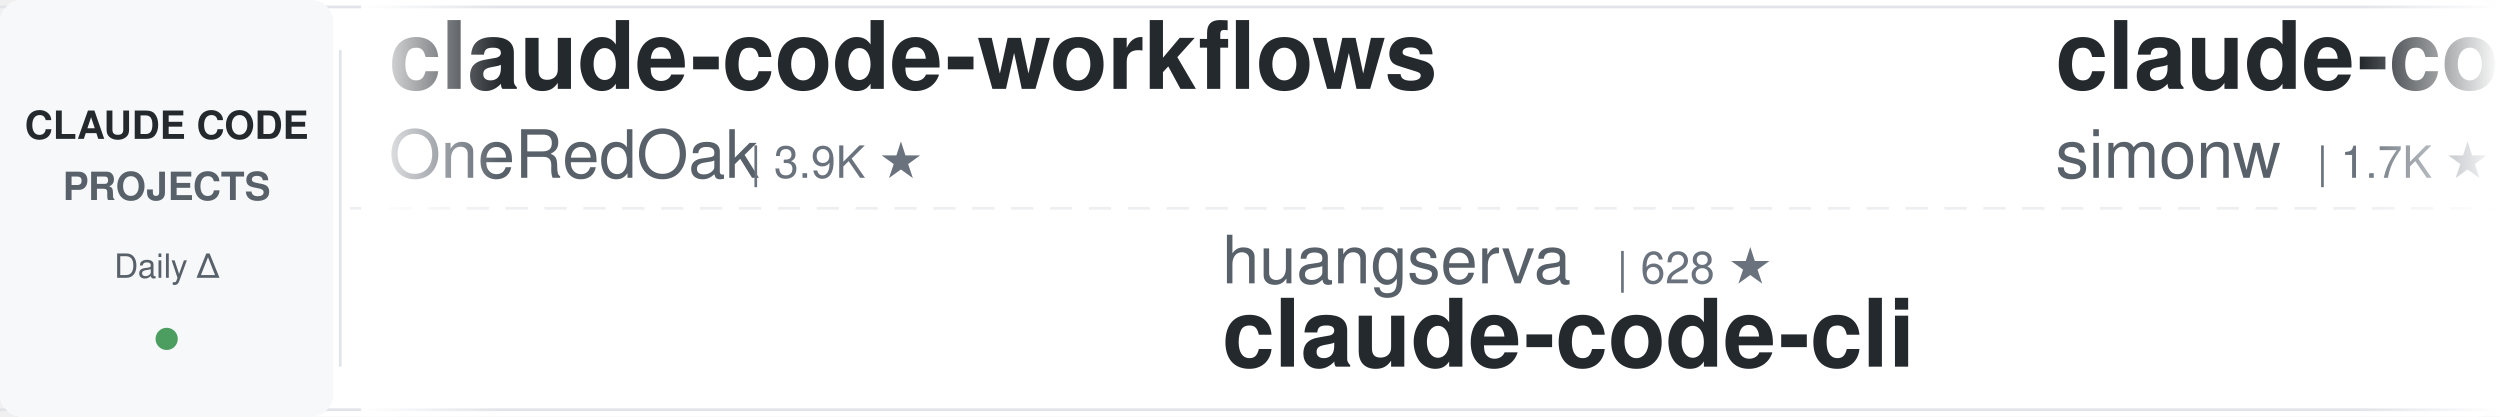
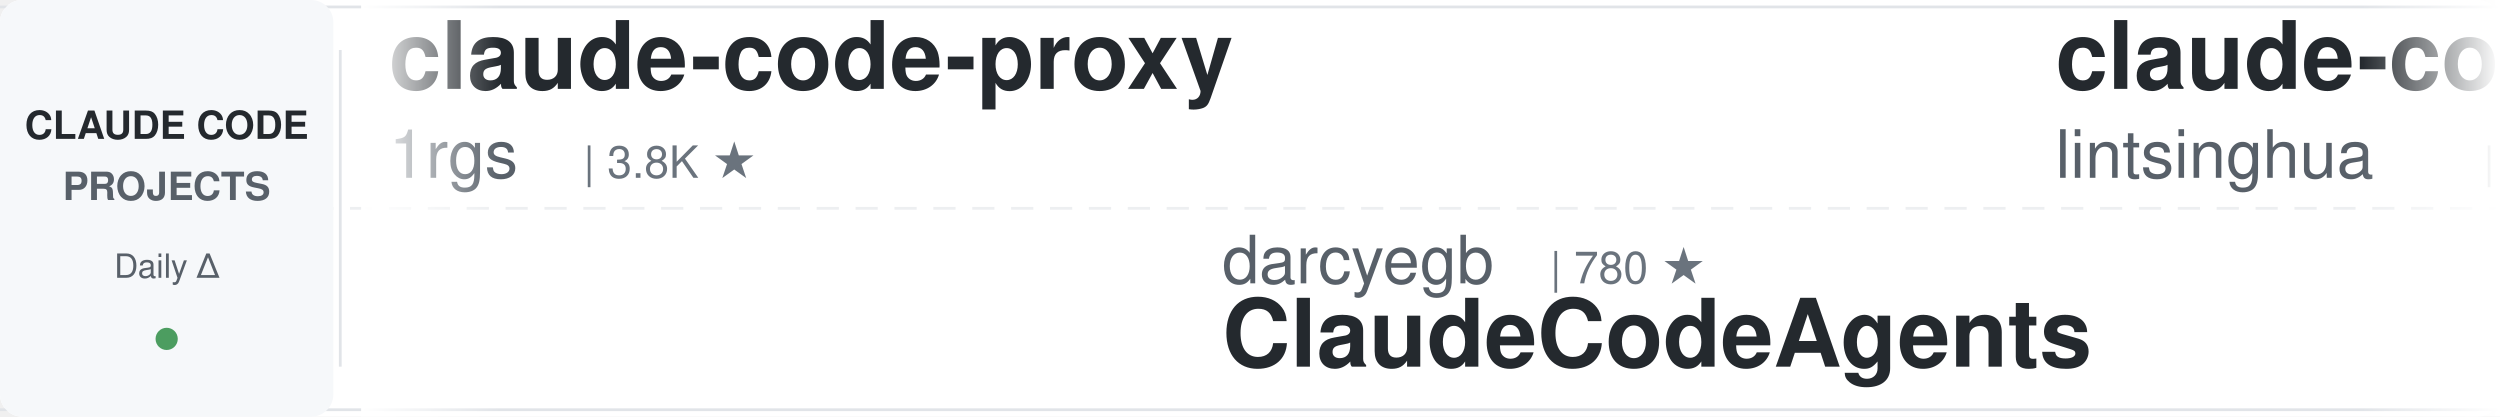
<svg xmlns="http://www.w3.org/2000/svg" width="900" height="150">
  <defs>
    <linearGradient id="leftFade" x1="0%" y1="0%" x2="100%" y2="0%">
      <stop offset="0%" style="stop-color:#ffffff;stop-opacity:1" />
      <stop offset="100%" style="stop-color:#ffffff;stop-opacity:0" />
    </linearGradient>
    <linearGradient id="rightFade" x1="0%" y1="0%" x2="100%" y2="0%">
      <stop offset="0%" style="stop-color:#ffffff;stop-opacity:0" />
      <stop offset="100%" style="stop-color:#ffffff;stop-opacity:1" />
    </linearGradient>
  </defs>
  <rect width="900" height="150" fill="#ffffff" rx="8" />
  <rect x="0" y="2" width="900" height="1" fill="#e1e4e8" />
  <rect x="0" y="147" width="900" height="1" fill="#e1e4e8" />
  <line x1="0" y1="75" x2="900" y2="75" stroke="#e1e4e8" stroke-width="1" stroke-dasharray="8 6" opacity="0.6" />
  <rect x="0" y="0" width="120" height="150" fill="#f6f8fa" rx="8" />
  <text x="60" y="50" font-family="-apple-system, BlinkMacSystemFont, 'Segoe UI', Helvetica, Arial, sans-serif" font-size="14" font-weight="600" fill="#24292e" text-anchor="middle">CLAUDE CODE</text>
  <text x="60" y="72" font-family="-apple-system, BlinkMacSystemFont, 'Segoe UI', Helvetica, Arial, sans-serif" font-size="14" font-weight="600" fill="#586069" text-anchor="middle">PROJECTS</text>
  <text x="60" y="100" font-family="-apple-system, BlinkMacSystemFont, 'Segoe UI', Helvetica, Arial, sans-serif" font-size="12" font-weight="500" fill="#586069" text-anchor="middle">Daily Δ</text>
  <circle cx="60" cy="122" r="4" fill="#22863a" opacity="0.8" />
  <rect x="122" y="18" width="1" height="114" fill="#e1e4e8" />
  <clipPath id="tickerClip">
    <rect x="130" y="0" width="770" height="150" />
  </clipPath>
  <g clip-path="url(#tickerClip)">
    <g id="tickerItems">
      <animateTransform attributeName="transform" attributeType="XML" type="translate" from="0 0" to="-3000 0" dur="54s" repeatCount="indefinite" />
      <g transform="translate(0, 0)">
-         <text x="140" y="32" font-family="-apple-system, BlinkMacSystemFont, 'Segoe UI', Helvetica, Arial, sans-serif" font-size="34" font-weight="600" fill="#24292e">claude-code-workflows</text>
-         <text x="140" y="64" font-family="-apple-system, BlinkMacSystemFont, 'Segoe UI', Helvetica, Arial, sans-serif" font-size="24" font-weight="400" fill="#586069">OneRedOak</text>
-         <text x="270" y="64" font-family="-apple-system, BlinkMacSystemFont, 'Segoe UI', Helvetica, Arial, sans-serif" font-size="16" font-weight="500" fill="#6a737d">| 3.9K ★</text>
+         <text x="140" y="32" font-family="-apple-system, BlinkMacSystemFont, 'Segoe UI', Helvetica, Arial, sans-serif" font-size="34" font-weight="600" fill="#24292e">claude-code-proxy</text>
+         <text x="140" y="64" font-family="-apple-system, BlinkMacSystemFont, 'Segoe UI', Helvetica, Arial, sans-serif" font-size="24" font-weight="400" fill="#586069">1rgs</text>
+         <text x="210" y="64" font-family="-apple-system, BlinkMacSystemFont, 'Segoe UI', Helvetica, Arial, sans-serif" font-size="16" font-weight="500" fill="#6a737d">| 3.8K ★</text>
      </g>
      <g transform="translate(300, 0)">
-         <text x="140" y="102" font-family="-apple-system, BlinkMacSystemFont, 'Segoe UI', Helvetica, Arial, sans-serif" font-size="24" font-weight="400" fill="#586069">huangserva</text>
-         <text x="282" y="102" font-family="-apple-system, BlinkMacSystemFont, 'Segoe UI', Helvetica, Arial, sans-serif" font-size="16" font-weight="500" fill="#6a737d">| 628 ★</text>
-         <text x="140" y="132" font-family="-apple-system, BlinkMacSystemFont, 'Segoe UI', Helvetica, Arial, sans-serif" font-size="34" font-weight="600" fill="#24292e">claude-code-cli</text>
+         <text x="140" y="102" font-family="-apple-system, BlinkMacSystemFont, 'Segoe UI', Helvetica, Arial, sans-serif" font-size="24" font-weight="400" fill="#586069">darcyegb</text>
+         <text x="258" y="102" font-family="-apple-system, BlinkMacSystemFont, 'Segoe UI', Helvetica, Arial, sans-serif" font-size="16" font-weight="500" fill="#6a737d">| 780 ★</text>
+         <text x="140" y="132" font-family="-apple-system, BlinkMacSystemFont, 'Segoe UI', Helvetica, Arial, sans-serif" font-size="34" font-weight="600" fill="#24292e">ClaudeCodeAgents</text>
      </g>
      <g transform="translate(600, 0)">
-         <text x="140" y="32" font-family="-apple-system, BlinkMacSystemFont, 'Segoe UI', Helvetica, Arial, sans-serif" font-size="34" font-weight="600" fill="#24292e">claude-code-transcripts</text>
-         <text x="140" y="64" font-family="-apple-system, BlinkMacSystemFont, 'Segoe UI', Helvetica, Arial, sans-serif" font-size="24" font-weight="400" fill="#586069">simonw</text>
-         <text x="234" y="64" font-family="-apple-system, BlinkMacSystemFont, 'Segoe UI', Helvetica, Arial, sans-serif" font-size="16" font-weight="500" fill="#6a737d">| 1.7K ★</text>
+         <text x="140" y="32" font-family="-apple-system, BlinkMacSystemFont, 'Segoe UI', Helvetica, Arial, sans-serif" font-size="34" font-weight="600" fill="#24292e">claude-code-book</text>
+         <text x="140" y="64" font-family="-apple-system, BlinkMacSystemFont, 'Segoe UI', Helvetica, Arial, sans-serif" font-size="24" font-weight="400" fill="#586069">lintsinghua</text>
+         <text x="294" y="64" font-family="-apple-system, BlinkMacSystemFont, 'Segoe UI', Helvetica, Arial, sans-serif" font-size="16" font-weight="500" fill="#6a737d">| 4.3K ★</text>
      </g>
      <g transform="translate(900, 0)">
-         <text x="140" y="102" font-family="-apple-system, BlinkMacSystemFont, 'Segoe UI', Helvetica, Arial, sans-serif" font-size="24" font-weight="400" fill="#586069">SeemSeam</text>
-         <text x="258" y="102" font-family="-apple-system, BlinkMacSystemFont, 'Segoe UI', Helvetica, Arial, sans-serif" font-size="16" font-weight="500" fill="#6a737d">| 3.6K ★</text>
-         <text x="140" y="132" font-family="-apple-system, BlinkMacSystemFont, 'Segoe UI', Helvetica, Arial, sans-serif" font-size="34" font-weight="600" fill="#24292e">claude_codex_bridge</text>
+         <text x="140" y="102" font-family="-apple-system, BlinkMacSystemFont, 'Segoe UI', Helvetica, Arial, sans-serif" font-size="24" font-weight="400" fill="#586069">disler</text>
+         <text x="234" y="102" font-family="-apple-system, BlinkMacSystemFont, 'Segoe UI', Helvetica, Arial, sans-serif" font-size="16" font-weight="500" fill="#6a737d">| 1.7K ★</text>
+         <text x="140" y="132" font-family="-apple-system, BlinkMacSystemFont, 'Segoe UI', Helvetica, Arial, sans-serif" font-size="34" font-weight="600" fill="#24292e">pi-vs-claude-code</text>
      </g>
      <g transform="translate(1200, 0)">
-         <text x="140" y="32" font-family="-apple-system, BlinkMacSystemFont, 'Segoe UI', Helvetica, Arial, sans-serif" font-size="34" font-weight="600" fill="#24292e">pi-vs-claude-code</text>
-         <text x="140" y="64" font-family="-apple-system, BlinkMacSystemFont, 'Segoe UI', Helvetica, Arial, sans-serif" font-size="24" font-weight="400" fill="#586069">disler</text>
-         <text x="234" y="64" font-family="-apple-system, BlinkMacSystemFont, 'Segoe UI', Helvetica, Arial, sans-serif" font-size="16" font-weight="500" fill="#6a737d">| 1.7K ★</text>
+         <text x="140" y="32" font-family="-apple-system, BlinkMacSystemFont, 'Segoe UI', Helvetica, Arial, sans-serif" font-size="34" font-weight="600" fill="#24292e">claude-code-source</text>
+         <text x="140" y="64" font-family="-apple-system, BlinkMacSystemFont, 'Segoe UI', Helvetica, Arial, sans-serif" font-size="24" font-weight="400" fill="#586069">AprilNEA</text>
+         <text x="258" y="64" font-family="-apple-system, BlinkMacSystemFont, 'Segoe UI', Helvetica, Arial, sans-serif" font-size="16" font-weight="500" fill="#6a737d">| 394 ★</text>
      </g>
      <g transform="translate(1500, 0)">
-         <text x="140" y="102" font-family="-apple-system, BlinkMacSystemFont, 'Segoe UI', Helvetica, Arial, sans-serif" font-size="24" font-weight="400" fill="#586069">anthropics</text>
-         <text x="282" y="102" font-family="-apple-system, BlinkMacSystemFont, 'Segoe UI', Helvetica, Arial, sans-serif" font-size="16" font-weight="500" fill="#6a737d">| 9.6K ★</text>
-         <text x="140" y="132" font-family="-apple-system, BlinkMacSystemFont, 'Segoe UI', Helvetica, Arial, sans-serif" font-size="34" font-weight="600" fill="#24292e">claude-code-action</text>
+         <text x="140" y="102" font-family="-apple-system, BlinkMacSystemFont, 'Segoe UI', Helvetica, Arial, sans-serif" font-size="24" font-weight="400" fill="#586069">nicedreamzapp</text>
+         <text x="318" y="102" font-family="-apple-system, BlinkMacSystemFont, 'Segoe UI', Helvetica, Arial, sans-serif" font-size="16" font-weight="500" fill="#6a737d">| 3.4K ★</text>
+         <text x="140" y="132" font-family="-apple-system, BlinkMacSystemFont, 'Segoe UI', Helvetica, Arial, sans-serif" font-size="34" font-weight="600" fill="#24292e">claude-code-local</text>
      </g>
      <g transform="translate(1800, 0)">
-         <text x="140" y="32" font-family="-apple-system, BlinkMacSystemFont, 'Segoe UI', Helvetica, Arial, sans-serif" font-size="34" font-weight="600" fill="#24292e">claude-code-showcase</text>
-         <text x="140" y="64" font-family="-apple-system, BlinkMacSystemFont, 'Segoe UI', Helvetica, Arial, sans-serif" font-size="24" font-weight="400" fill="#586069">ChrisWiles</text>
-         <text x="282" y="64" font-family="-apple-system, BlinkMacSystemFont, 'Segoe UI', Helvetica, Arial, sans-serif" font-size="16" font-weight="500" fill="#6a737d">| 6.1K ★</text>
+         <text x="140" y="32" font-family="-apple-system, BlinkMacSystemFont, 'Segoe UI', Helvetica, Arial, sans-serif" font-size="34" font-weight="600" fill="#24292e">claude_code_src</text>
+         <text x="140" y="64" font-family="-apple-system, BlinkMacSystemFont, 'Segoe UI', Helvetica, Arial, sans-serif" font-size="24" font-weight="400" fill="#586069">ponponon</text>
+         <text x="258" y="64" font-family="-apple-system, BlinkMacSystemFont, 'Segoe UI', Helvetica, Arial, sans-serif" font-size="16" font-weight="500" fill="#6a737d">| 2.3K ★</text>
      </g>
      <g transform="translate(2100, 0)">
-         <text x="140" y="102" font-family="-apple-system, BlinkMacSystemFont, 'Segoe UI', Helvetica, Arial, sans-serif" font-size="24" font-weight="400" fill="#586069">Yeachan-Heo</text>
-         <text x="294" y="102" font-family="-apple-system, BlinkMacSystemFont, 'Segoe UI', Helvetica, Arial, sans-serif" font-size="16" font-weight="500" fill="#6a737d">| 40.1K ★</text>
-         <text x="140" y="132" font-family="-apple-system, BlinkMacSystemFont, 'Segoe UI', Helvetica, Arial, sans-serif" font-size="34" font-weight="600" fill="#24292e">oh-my-claudecode</text>
+         <text x="140" y="102" font-family="-apple-system, BlinkMacSystemFont, 'Segoe UI', Helvetica, Arial, sans-serif" font-size="24" font-weight="400" fill="#586069">liuup</text>
+         <text x="222" y="102" font-family="-apple-system, BlinkMacSystemFont, 'Segoe UI', Helvetica, Arial, sans-serif" font-size="16" font-weight="500" fill="#6a737d">| 4.0K ★</text>
+         <text x="140" y="132" font-family="-apple-system, BlinkMacSystemFont, 'Segoe UI', Helvetica, Arial, sans-serif" font-size="34" font-weight="600" fill="#24292e">claude-code-analysis</text>
      </g>
      <g transform="translate(2400, 0)">
-         <text x="140" y="32" font-family="-apple-system, BlinkMacSystemFont, 'Segoe UI', Helvetica, Arial, sans-serif" font-size="34" font-weight="600" fill="#24292e">claude-code-best-practic...</text>
-         <text x="140" y="64" font-family="-apple-system, BlinkMacSystemFont, 'Segoe UI', Helvetica, Arial, sans-serif" font-size="24" font-weight="400" fill="#586069">shanraisshan</text>
-         <text x="306" y="64" font-family="-apple-system, BlinkMacSystemFont, 'Segoe UI', Helvetica, Arial, sans-serif" font-size="16" font-weight="500" fill="#6a737d">| 67.8K ★</text>
+         <text x="140" y="32" font-family="-apple-system, BlinkMacSystemFont, 'Segoe UI', Helvetica, Arial, sans-serif" font-size="34" font-weight="600" fill="#24292e">Dive-into-Claude-Code</text>
+         <text x="140" y="64" font-family="-apple-system, BlinkMacSystemFont, 'Segoe UI', Helvetica, Arial, sans-serif" font-size="24" font-weight="400" fill="#586069">VILA-Lab</text>
+         <text x="258" y="64" font-family="-apple-system, BlinkMacSystemFont, 'Segoe UI', Helvetica, Arial, sans-serif" font-size="16" font-weight="500" fill="#6a737d">| 2.2K ★</text>
      </g>
      <g transform="translate(2700, 0)">
-         <text x="140" y="102" font-family="-apple-system, BlinkMacSystemFont, 'Segoe UI', Helvetica, Arial, sans-serif" font-size="24" font-weight="400" fill="#586069">digitalsamba</text>
-         <text x="306" y="102" font-family="-apple-system, BlinkMacSystemFont, 'Segoe UI', Helvetica, Arial, sans-serif" font-size="16" font-weight="500" fill="#6a737d">| 2.3K ★</text>
-         <text x="140" y="132" font-family="-apple-system, BlinkMacSystemFont, 'Segoe UI', Helvetica, Arial, sans-serif" font-size="34" font-weight="600" fill="#24292e">claude-code-video-toolki...</text>
+         <text x="140" y="102" font-family="-apple-system, BlinkMacSystemFont, 'Segoe UI', Helvetica, Arial, sans-serif" font-size="24" font-weight="400" fill="#586069">lorryjovens-hub</text>
+         <text x="342" y="102" font-family="-apple-system, BlinkMacSystemFont, 'Segoe UI', Helvetica, Arial, sans-serif" font-size="16" font-weight="500" fill="#6a737d">| 1.7K ★</text>
+         <text x="140" y="132" font-family="-apple-system, BlinkMacSystemFont, 'Segoe UI', Helvetica, Arial, sans-serif" font-size="34" font-weight="600" fill="#24292e">claude-code-rust</text>
      </g>
      <g transform="translate(3000, 0)">
-         <text x="140" y="32" font-family="-apple-system, BlinkMacSystemFont, 'Segoe UI', Helvetica, Arial, sans-serif" font-size="34" font-weight="600" fill="#24292e">claude-code-workflows</text>
-         <text x="140" y="64" font-family="-apple-system, BlinkMacSystemFont, 'Segoe UI', Helvetica, Arial, sans-serif" font-size="24" font-weight="400" fill="#586069">OneRedOak</text>
-         <text x="270" y="64" font-family="-apple-system, BlinkMacSystemFont, 'Segoe UI', Helvetica, Arial, sans-serif" font-size="16" font-weight="500" fill="#6a737d">| 3.9K ★</text>
+         <text x="140" y="32" font-family="-apple-system, BlinkMacSystemFont, 'Segoe UI', Helvetica, Arial, sans-serif" font-size="34" font-weight="600" fill="#24292e">claude-code-proxy</text>
+         <text x="140" y="64" font-family="-apple-system, BlinkMacSystemFont, 'Segoe UI', Helvetica, Arial, sans-serif" font-size="24" font-weight="400" fill="#586069">1rgs</text>
+         <text x="210" y="64" font-family="-apple-system, BlinkMacSystemFont, 'Segoe UI', Helvetica, Arial, sans-serif" font-size="16" font-weight="500" fill="#6a737d">| 3.8K ★</text>
      </g>
      <g transform="translate(3300, 0)">
-         <text x="140" y="102" font-family="-apple-system, BlinkMacSystemFont, 'Segoe UI', Helvetica, Arial, sans-serif" font-size="24" font-weight="400" fill="#586069">huangserva</text>
-         <text x="282" y="102" font-family="-apple-system, BlinkMacSystemFont, 'Segoe UI', Helvetica, Arial, sans-serif" font-size="16" font-weight="500" fill="#6a737d">| 628 ★</text>
-         <text x="140" y="132" font-family="-apple-system, BlinkMacSystemFont, 'Segoe UI', Helvetica, Arial, sans-serif" font-size="34" font-weight="600" fill="#24292e">claude-code-cli</text>
+         <text x="140" y="102" font-family="-apple-system, BlinkMacSystemFont, 'Segoe UI', Helvetica, Arial, sans-serif" font-size="24" font-weight="400" fill="#586069">darcyegb</text>
+         <text x="258" y="102" font-family="-apple-system, BlinkMacSystemFont, 'Segoe UI', Helvetica, Arial, sans-serif" font-size="16" font-weight="500" fill="#6a737d">| 780 ★</text>
+         <text x="140" y="132" font-family="-apple-system, BlinkMacSystemFont, 'Segoe UI', Helvetica, Arial, sans-serif" font-size="34" font-weight="600" fill="#24292e">ClaudeCodeAgents</text>
      </g>
      <g transform="translate(3600, 0)">
-         <text x="140" y="32" font-family="-apple-system, BlinkMacSystemFont, 'Segoe UI', Helvetica, Arial, sans-serif" font-size="34" font-weight="600" fill="#24292e">claude-code-transcripts</text>
-         <text x="140" y="64" font-family="-apple-system, BlinkMacSystemFont, 'Segoe UI', Helvetica, Arial, sans-serif" font-size="24" font-weight="400" fill="#586069">simonw</text>
-         <text x="234" y="64" font-family="-apple-system, BlinkMacSystemFont, 'Segoe UI', Helvetica, Arial, sans-serif" font-size="16" font-weight="500" fill="#6a737d">| 1.7K ★</text>
+         <text x="140" y="32" font-family="-apple-system, BlinkMacSystemFont, 'Segoe UI', Helvetica, Arial, sans-serif" font-size="34" font-weight="600" fill="#24292e">claude-code-book</text>
+         <text x="140" y="64" font-family="-apple-system, BlinkMacSystemFont, 'Segoe UI', Helvetica, Arial, sans-serif" font-size="24" font-weight="400" fill="#586069">lintsinghua</text>
+         <text x="294" y="64" font-family="-apple-system, BlinkMacSystemFont, 'Segoe UI', Helvetica, Arial, sans-serif" font-size="16" font-weight="500" fill="#6a737d">| 4.3K ★</text>
      </g>
      <g transform="translate(3900, 0)">
-         <text x="140" y="102" font-family="-apple-system, BlinkMacSystemFont, 'Segoe UI', Helvetica, Arial, sans-serif" font-size="24" font-weight="400" fill="#586069">SeemSeam</text>
-         <text x="258" y="102" font-family="-apple-system, BlinkMacSystemFont, 'Segoe UI', Helvetica, Arial, sans-serif" font-size="16" font-weight="500" fill="#6a737d">| 3.6K ★</text>
-         <text x="140" y="132" font-family="-apple-system, BlinkMacSystemFont, 'Segoe UI', Helvetica, Arial, sans-serif" font-size="34" font-weight="600" fill="#24292e">claude_codex_bridge</text>
+         <text x="140" y="102" font-family="-apple-system, BlinkMacSystemFont, 'Segoe UI', Helvetica, Arial, sans-serif" font-size="24" font-weight="400" fill="#586069">disler</text>
+         <text x="234" y="102" font-family="-apple-system, BlinkMacSystemFont, 'Segoe UI', Helvetica, Arial, sans-serif" font-size="16" font-weight="500" fill="#6a737d">| 1.7K ★</text>
+         <text x="140" y="132" font-family="-apple-system, BlinkMacSystemFont, 'Segoe UI', Helvetica, Arial, sans-serif" font-size="34" font-weight="600" fill="#24292e">pi-vs-claude-code</text>
      </g>
    </g>
  </g>
  <rect x="130" y="0" width="50" height="150" fill="url(#leftFade)" />
  <rect x="850" y="0" width="50" height="150" fill="url(#rightFade)" />
</svg>
